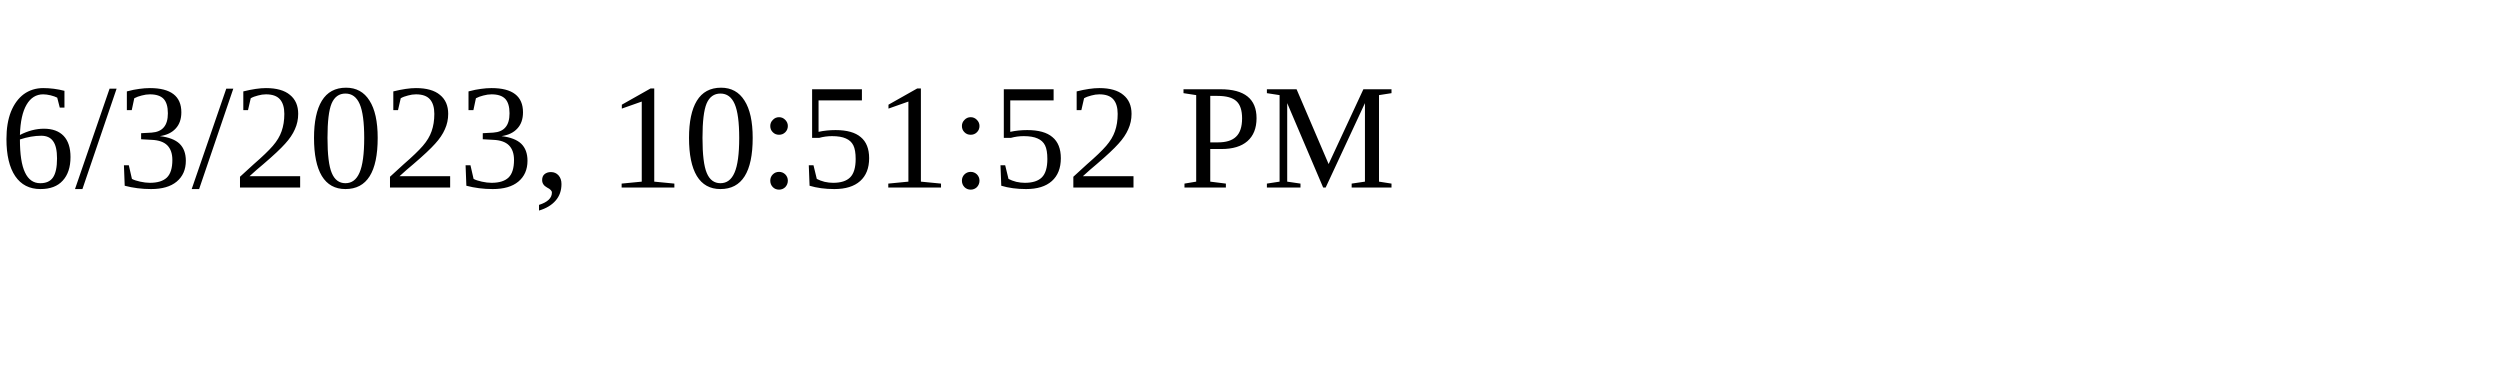
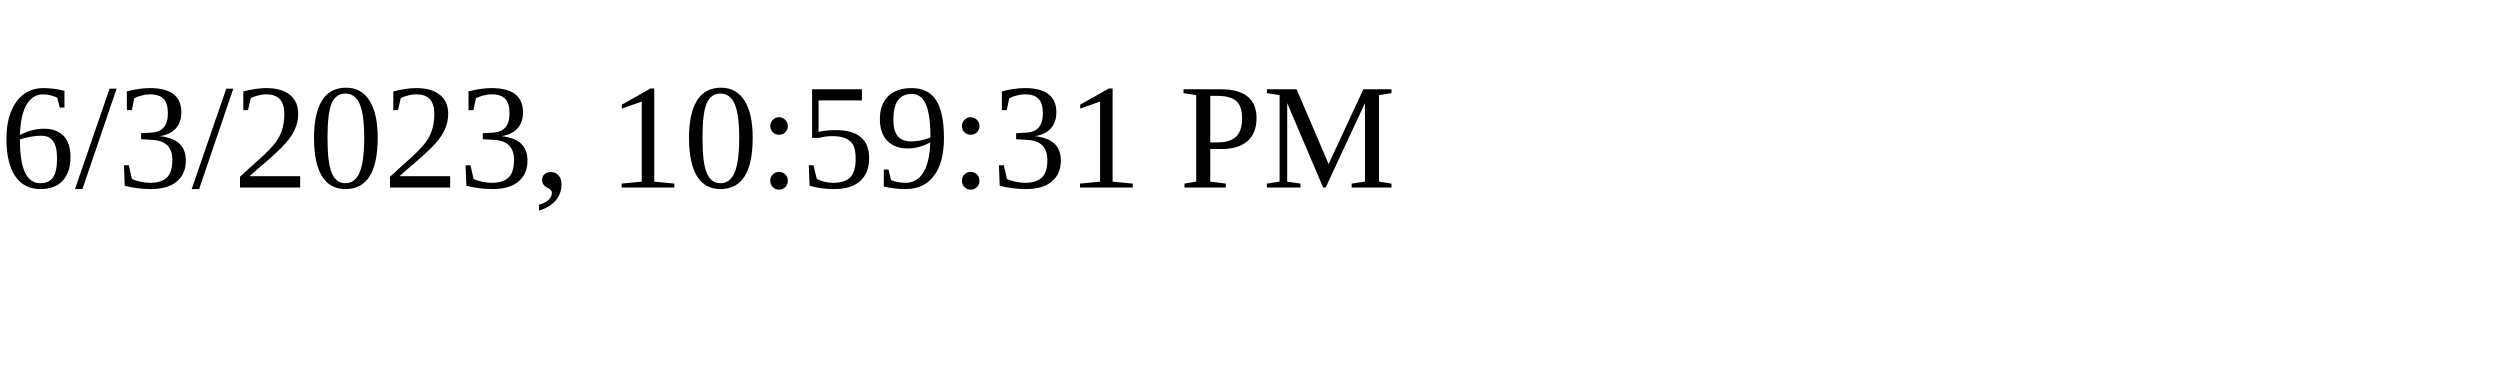
<svg xmlns="http://www.w3.org/2000/svg" height="30" width="200">
-   <text x="0" y="15">6/3/2023, 10:51:52 PM</text>
+   <text x="0" y="15">6/3/2023, 10:59:31 PM</text>
</svg>
